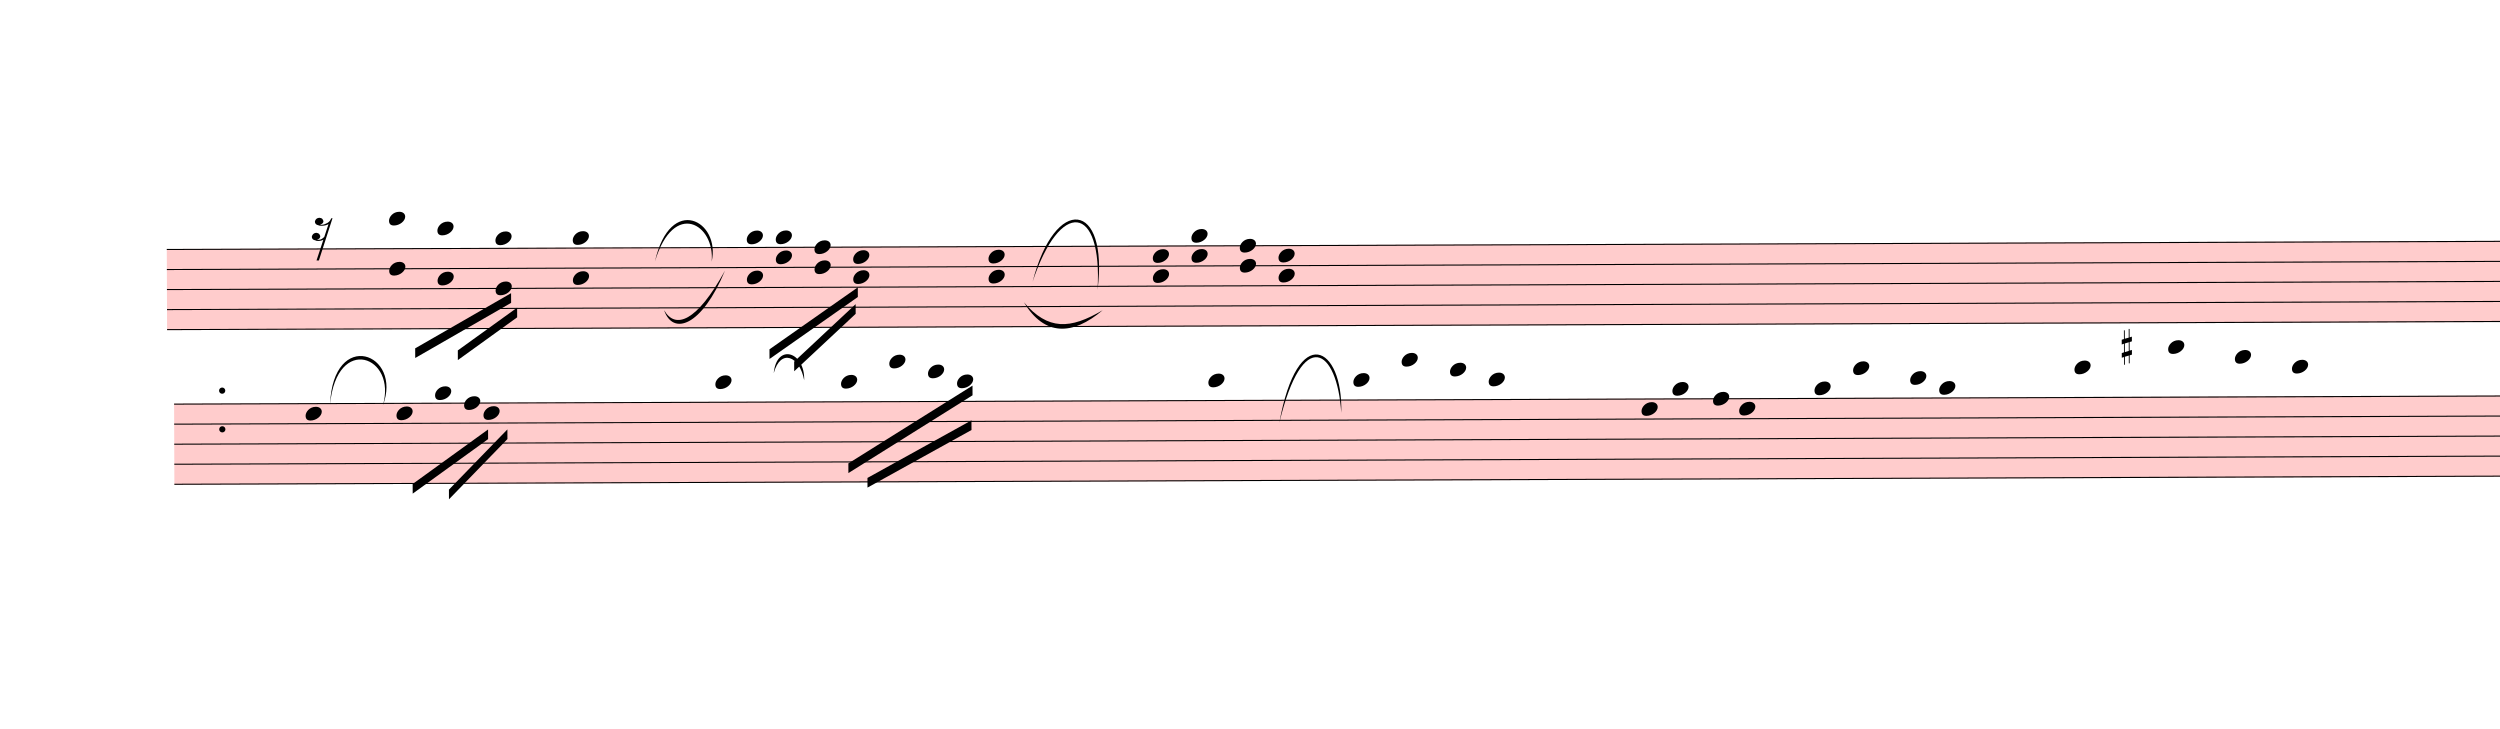
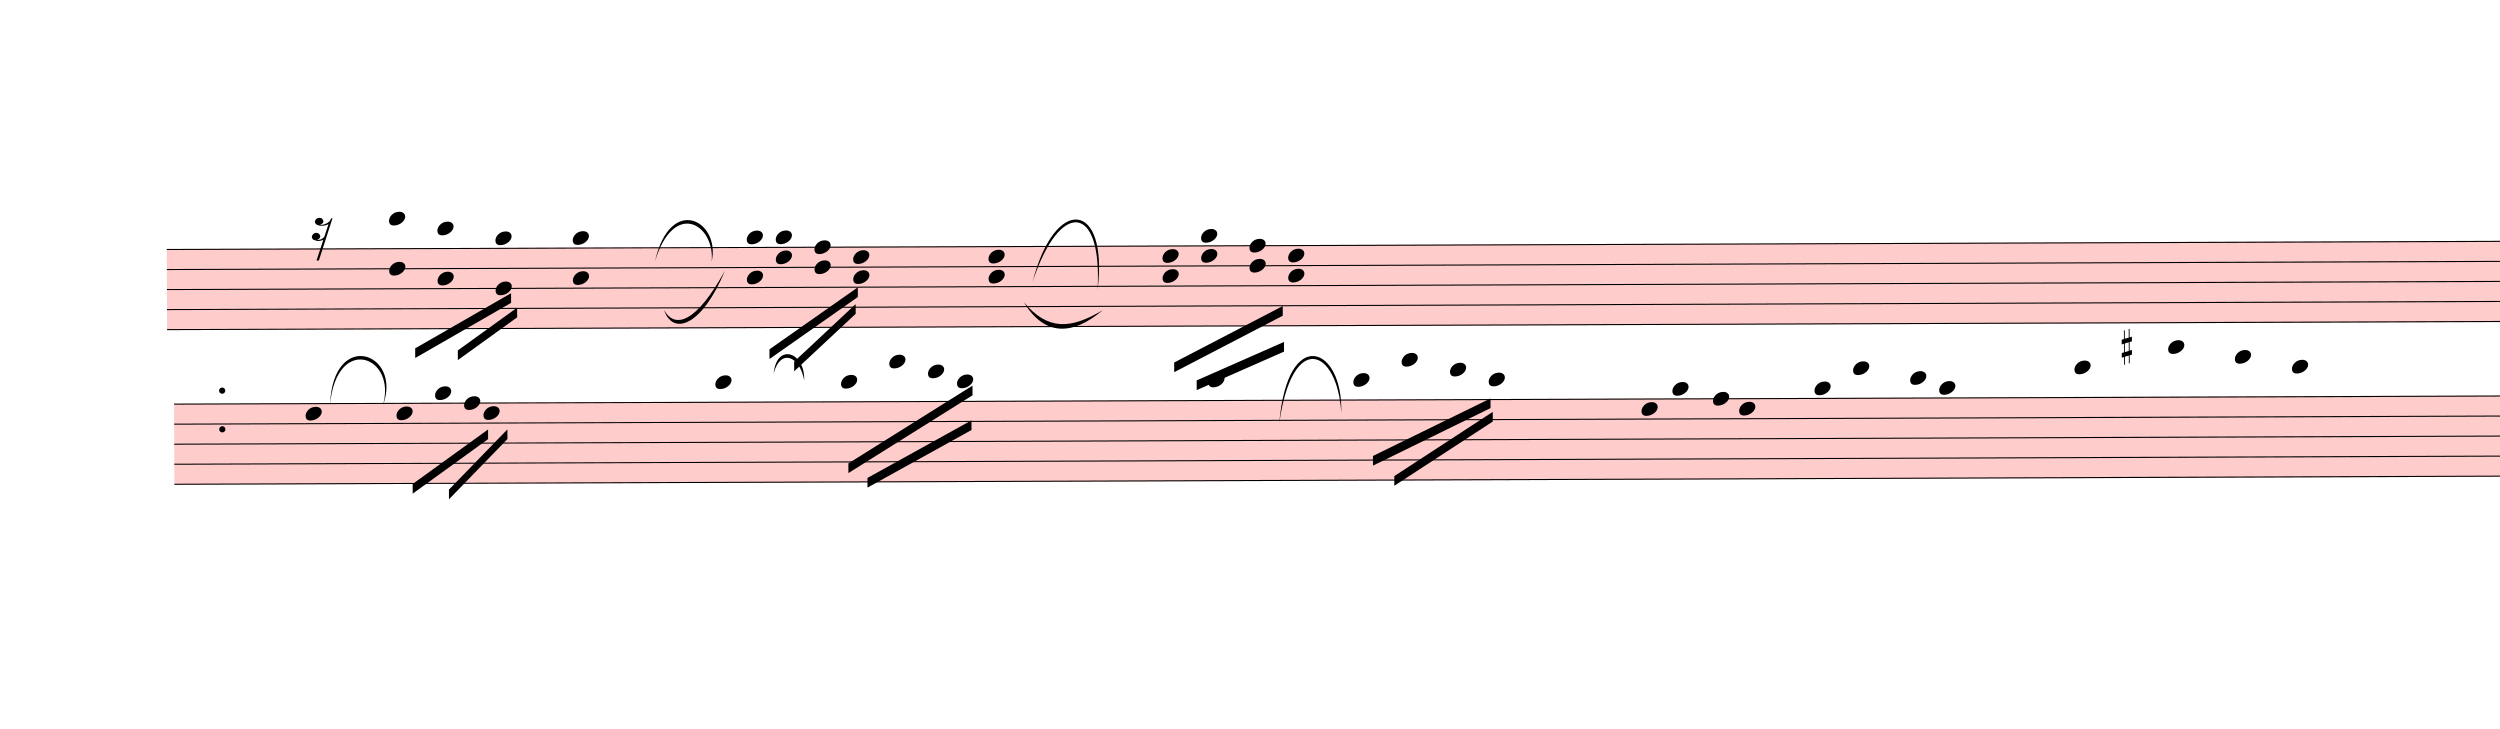
<svg xmlns="http://www.w3.org/2000/svg" viewBox="1465.2 11441.7 23275.8 6784.2" version="1.1" overflow="visible">
  <defs>
    <style type="text/css">
    /* .staff * {
      fill: #000;
      stroke: #000;
    }

    .deletionBack {
      fill: #00000033;
    } */
  </style>
    <symbol id="sym_rest_rest16th" viewBox="0 0 1000 1000" overflow="inherit">
      <path transform="scale(1,-1)" d="M133 -111c0 -33 -21 -50 -52 -55c10 -3 18 -4 25 -4c40 0 69 24 90 47l66 197c-36 -18 -64 -25 -112 -25c-23 0 -38 3 -45 8c-37 7 -55 27 -55 59c8 35 30 54 68 58c45 -6 49 -13 64 -48c0 -3 1 -5 1 -7c0 -27 -25 -46 -52 -49c6 -4 15 -6 26 -6c32 2 62 14 88 29 c32 19 44 36 59 71l7 1l10 2h4c-72 -220 -143 -439 -215 -659h-37l108 324c-20 -13 -51 -20 -82 -20c-21 0 -35 4 -43 10c-37 6 -55 26 -55 58c8 35 31 56 68 60c43 -8 48 -13 64 -51z" />
    </symbol>
    <symbol id="sym_notehead_quarter" viewBox="0 0 1000 1000" overflow="inherit">
      <path transform="scale(1,-1)" d="M0 -39c0 68 73 172 200 172c66 0 114 -37 114 -95c0 -84 -106 -171 -218 -171c-64 0 -96 30 -96 94z" />
    </symbol>
    <symbol id="sym_accid_s" viewBox="0 0 1000 1000" overflow="inherit">
      <path transform="scale(1,-1)" d="M136 186v169h17v-164l44 14v-91l-44 -14v-165l44 12v-91l-44 -13v-155h-17v150l-76 -22v-155h-17v149l-43 -13v90l43 14v167l-43 -14v92l43 13v169h17v-163zM60 73v-167l76 22v168z" />
    </symbol>
  </defs>
  <g class="rastrums">
    <g class="rastrum" data-id="rcdb359bb-9367-4aa2-a382-0427e12aed52" style="transform: rotate(-0.2deg); transform-origin: 2970px 13770px;">
      <g class="rastrum bounding-box" data-id="bbox-rcdb359bb-9367-4aa2-a382-0427e12aed52">
        <rect x="2970" y="13770" width="22950" height="756" fill="#ff000033" />
      </g>
      <path d="M2970 13775 L25920 13775" stroke-width="10" stroke="black" />
      <path d="M2970 13961.5 L25920 13961.5" stroke-width="10" stroke="black" />
      <path d="M2970 14148 L25920 14148" stroke-width="10" stroke="black" />
      <path d="M2970 14334.5 L25920 14334.5" stroke-width="10" stroke="black" />
      <path d="M2970 14521 L25920 14521" stroke-width="10" stroke="black" />
    </g>
    <g class="rastrum" data-id="rb4322096-6e9a-4a3a-943c-b325cd0bcc01" style="transform: rotate(-0.2deg); transform-origin: 3033px 15210px;">
      <g class="rastrum bounding-box" data-id="bbox-rb4322096-6e9a-4a3a-943c-b325cd0bcc01">
        <rect x="3033" y="15210" width="22950" height="756" fill="#ff000033" />
      </g>
      <path d="M3033 15215 L25983 15215" stroke-width="10" stroke="black" />
      <path d="M3033 15401.5 L25983 15401.5" stroke-width="10" stroke="black" />
      <path d="M3033 15588 L25983 15588" stroke-width="10" stroke="black" />
      <path d="M3033 15774.5 L25983 15774.5" stroke-width="10" stroke="black" />
      <path d="M3033 15961 L25983 15961" stroke-width="10" stroke="black" />
    </g>
  </g>
  <g class="draft" data-label="5" data-id="d5dcaae10-07ff-49f2-95e8-9d1642798ddd">
    <g class="system" data-id="s66497cef-dca6-4d96-ac49-043760e03e67">
      <g class="staff" data-n="1" data-rastrum="rcdb359bb-9367-4aa2-a382-0427e12aed52" style="transform: rotate(-0.2deg); transform-origin: 2970px 13770px;">
        <g class="rest" data-id="d41404f7a-c517-4782-9115-643b164c6120">
          <use href="#sym_rest_rest16th" height="597px" width="597px" x="4320" y="13588.5" />
        </g>
        <g class="chord" data-id="d33e05b97-2881-45b2-ad9d-9ae8ae267e8b" data-stem.dir="down">
          <g class="notehead">
            <use href="#sym_notehead_quarter" height="480px" width="480px" x="5040" y="13495.25" />
          </g>
          <g class="notehead">
            <use href="#sym_notehead_quarter" height="480px" width="480px" x="5040" y="13961.5" />
          </g>
          <g class="ledgerLines above">
            <path d="M5001 13588.5 L5229 13588.5" stroke-width="18" />
          </g>
          <g class="stem">
            <path d="M5040 13495.25 L5040 14427.75" stroke-width="14" />
          </g>
        </g>
        <g class="chord" data-id="d341ed352-6bca-40f0-96df-65e229bd4a6d" data-stem.dir="down">
          <g class="notehead">
            <use href="#sym_notehead_quarter" height="480px" width="480px" x="5490" y="13588.5" />
          </g>
          <g class="notehead">
            <use href="#sym_notehead_quarter" height="480px" width="480px" x="5490" y="14054.75" />
          </g>
          <g class="ledgerLines above">
            <path d="M5451 13588.5 L5679 13588.5" stroke-width="18" />
          </g>
          <g class="stem">
            <path d="M5490 13588.5 L5490 14427.75" stroke-width="14" />
          </g>
        </g>
        <g class="chord" data-id="d9222fac8-642f-480e-bbf9-d0f37ae0ea1a" data-stem.dir="down">
          <g class="notehead">
            <use href="#sym_notehead_quarter" height="480px" width="480px" x="6030" y="13681.75" />
          </g>
          <g class="notehead">
            <use href="#sym_notehead_quarter" height="480px" width="480px" x="6030" y="14148" />
          </g>
          <g class="ledgerLines above" />
          <g class="stem">
            <path d="M6030 13681.75 L6030 14334.5" stroke-width="14" />
          </g>
        </g>
        <g class="chord" data-id="d3d69e9b5-f60d-49e5-82d7-27219d7835bf" data-stem.dir="down">
          <g class="notehead">
            <use href="#sym_notehead_quarter" height="480px" width="480px" x="6750" y="13681.75" />
          </g>
          <g class="notehead">
            <use href="#sym_notehead_quarter" height="480px" width="480px" x="6750" y="14054.75" />
          </g>
          <g class="ledgerLines above" />
          <g class="stem">
            <path d="M6750 13681.75 L6750 14521" stroke-width="14" />
          </g>
        </g>
        <g class="chord" data-id="dc57a9261-6fff-43fc-85d3-eaae3df119dc" data-stem.dir="down">
          <g class="notehead">
            <use href="#sym_notehead_quarter" height="480px" width="480px" x="8370" y="13681.75" />
          </g>
          <g class="notehead">
            <use href="#sym_notehead_quarter" height="480px" width="480px" x="8370" y="14054.75" />
          </g>
          <g class="ledgerLines above" />
          <g class="stem">
            <path d="M8370 13681.75 L8370 14241.25" stroke-width="14" />
          </g>
        </g>
        <g class="chord" data-id="d49eaf256-ad82-4c0b-9f80-c54ce32533cb" data-stem.dir="down">
          <g class="notehead">
            <use href="#sym_notehead_quarter" height="480px" width="480px" x="8640" y="13681.75" />
          </g>
          <g class="notehead">
            <use href="#sym_notehead_quarter" height="480px" width="480px" x="8640" y="13868.25" />
          </g>
          <g class="ledgerLines above" />
          <g class="stem">
            <path d="M8640 13681.75 L8640 14054.75" stroke-width="14" />
          </g>
        </g>
        <g class="chord" data-id="d2d5add0e-3c7a-4b44-914c-ad6afe61efa9" data-stem.dir="down">
          <g class="notehead">
            <use href="#sym_notehead_quarter" height="480px" width="480px" x="9000" y="13775" />
          </g>
          <g class="notehead">
            <use href="#sym_notehead_quarter" height="480px" width="480px" x="9000" y="13961.5" />
          </g>
          <g class="stem">
            <path d="M9000 13775 L9000 14241.25" stroke-width="14" />
          </g>
        </g>
        <g class="chord" data-id="d974e5b21-e442-4eac-9909-4f3042984e9b" data-stem.dir="down">
          <g class="notehead">
            <use href="#sym_notehead_quarter" height="480px" width="480px" x="9360" y="13868.25" />
          </g>
          <g class="notehead">
            <use href="#sym_notehead_quarter" height="480px" width="480px" x="9360" y="14054.75" />
          </g>
          <g class="stem">
            <path d="M9360 13868.25 L9360 14241.25" stroke-width="14" />
          </g>
        </g>
        <g class="chord" data-id="d41f9d528-f6a0-48b1-8dcf-c1934ecf5f9e" data-stem.dir="down">
          <g class="notehead">
            <use href="#sym_notehead_quarter" height="480px" width="480px" x="10620" y="13868.25" />
          </g>
          <g class="notehead">
            <use href="#sym_notehead_quarter" height="480px" width="480px" x="10620" y="14054.75" />
          </g>
          <g class="stem">
            <path d="M10620 13868.25 L10620 14614.25" stroke-width="14" />
          </g>
        </g>
        <g class="chord" data-id="db4789db9-57dc-48bb-8a98-64365b19f36b" data-stem.dir="down">
          <g class="notehead">
-             <use href="#sym_notehead_quarter" height="480px" width="480px" x="12150" y="13868.25" />
-           </g>
-           <g class="notehead">
-             <use href="#sym_notehead_quarter" height="480px" width="480px" x="12150" y="14054.75" />
-           </g>
-           <g class="stem">
-             <path d="M12150 13868.25 L12150 14241.25" stroke-width="14" />
+             <use href="#sym_notehead_quarter" height="480px" width="480px" x="12240" y="13868.25" />
+           </g>
+           <g class="notehead">
+             <use href="#sym_notehead_quarter" height="480px" width="480px" x="12240" y="14054.75" />
+           </g>
+           <g class="stem">
+             <path d="M12240 13868.25 L12240 14427.75" stroke-width="14" />
          </g>
        </g>
        <g class="chord" data-id="d4febc4f2-16ea-42f6-aba8-9cf15e60595b" data-stem.dir="down">
          <g class="notehead">
-             <use href="#sym_notehead_quarter" height="480px" width="480px" x="12510" y="13681.75" />
-           </g>
-           <g class="notehead">
-             <use href="#sym_notehead_quarter" height="480px" width="480px" x="12510" y="13868.25" />
-           </g>
-           <g class="ledgerLines above" />
-           <g class="stem">
-             <path d="M12510 13681.75 L12510 14054.75" stroke-width="14" />
+             <use href="#sym_notehead_quarter" height="480px" width="480px" x="12600" y="13681.75" />
+           </g>
+           <g class="notehead">
+             <use href="#sym_notehead_quarter" height="480px" width="480px" x="12600" y="13868.25" />
+           </g>
+           <g class="ledgerLines above" />
+           <g class="stem">
+             <path d="M12600 13681.75 L12600 14148" stroke-width="14" />
          </g>
        </g>
        <g class="chord" data-id="dac943c28-e75e-4712-8cf3-68f1d4a0a999" data-stem.dir="down">
          <g class="notehead">
-             <use href="#sym_notehead_quarter" height="480px" width="480px" x="12960" y="13775" />
-           </g>
-           <g class="notehead">
-             <use href="#sym_notehead_quarter" height="480px" width="480px" x="12960" y="13961.5" />
-           </g>
-           <g class="stem">
-             <path d="M12960 13775 L12960 14148" stroke-width="14" />
+             <use href="#sym_notehead_quarter" height="480px" width="480px" x="13050" y="13775" />
+           </g>
+           <g class="notehead">
+             <use href="#sym_notehead_quarter" height="480px" width="480px" x="13050" y="13961.5" />
+           </g>
+           <g class="stem">
+             <path d="M13050 13775 L13050 14148" stroke-width="14" />
          </g>
        </g>
        <g class="chord" data-id="ddbe16060-a6d0-456d-9111-bf608449d446" data-stem.dir="down">
          <g class="notehead">
-             <use href="#sym_notehead_quarter" height="480px" width="480px" x="13320" y="13868.25" />
-           </g>
-           <g class="notehead">
-             <use href="#sym_notehead_quarter" height="480px" width="480px" x="13320" y="14054.75" />
-           </g>
-           <g class="stem">
-             <path d="M13320 13868.25 L13320 14241.25" stroke-width="14" />
+             <use href="#sym_notehead_quarter" height="480px" width="480px" x="13410" y="13868.25" />
+           </g>
+           <g class="notehead">
+             <use href="#sym_notehead_quarter" height="480px" width="480px" x="13410" y="14054.75" />
+           </g>
+           <g class="stem">
+             <path d="M13410 13868.25 L13410 14334.5" stroke-width="14" />
          </g>
        </g>
        <g class="dot repeat" data-id="dc776ed03-5039-478d-af03-723c67fac815" data-class="dot repeat">
          <ellipse cx="3481" cy="15451" rx="29" ry="29" fill-opacity="1" stroke-opacity="1" />
        </g>
        <g class="dot repeat" data-id="dd5cbe6c8-e9e6-4219-8fa8-ce2241b1fcec" data-class="dot repeat">
          <ellipse cx="3481" cy="15091" rx="29" ry="29" fill-opacity="1" stroke-opacity="1" />
        </g>
      </g>
      <g class="staff" data-n="2" data-rastrum="rb4322096-6e9a-4a3a-943c-b325cd0bcc01" style="transform: rotate(-0.2deg); transform-origin: 3033px 15210px;">
        <g class="note" data-id="d2690ce1d-1207-472b-b6f1-5cc604d7423b" data-stem.dir="down">
          <g class="notehead">
            <use href="#sym_notehead_quarter" height="480px" width="480px" x="4257" y="15308.25" />
          </g>
          <g class="stem">
            <path d="M4257 15308.25 L4257 16054.25" stroke-width="14" />
          </g>
        </g>
        <g class="note" data-id="d47efcd22-a014-4b85-8867-29d8f1eb7b20" data-stem.dir="down">
          <g class="notehead">
            <use href="#sym_notehead_quarter" height="480px" width="480px" x="5103" y="15308.25" />
          </g>
          <g class="stem">
            <path d="M5103 15308.25 L5103 15774.5" stroke-width="14" />
          </g>
        </g>
        <g class="note" data-id="dc438c8d6-a598-4976-b6c4-bcd919e2c027" data-stem.dir="down">
          <g class="notehead">
            <use href="#sym_notehead_quarter" height="480px" width="480px" x="5463" y="15121.75" />
          </g>
          <g class="ledgerLines above" />
          <g class="stem">
            <path d="M5463 15121.75 L5463 15401.5" stroke-width="14" />
          </g>
        </g>
        <g class="note" data-id="d3ae9ceda-3bcf-41d6-a42d-1974b74f6fa6" data-stem.dir="down">
          <g class="notehead">
            <use href="#sym_notehead_quarter" height="480px" width="480px" x="5913" y="15308.25" />
          </g>
          <g class="stem">
            <path d="M5913 15308.25 L5913 15961" stroke-width="14" />
          </g>
        </g>
        <g class="note" data-id="dd3082591-a905-43a5-86db-b0e841beb6d2" data-stem.dir="down">
          <g class="notehead">
            <use href="#sym_notehead_quarter" height="480px" width="480px" x="5733" y="15215" />
          </g>
          <g class="stem">
            <path d="M5733 15215 L5733 15681.25" stroke-width="14" />
          </g>
        </g>
        <g class="note" data-id="d2ab6b1d4-ab67-49f4-833c-64c75853a477" data-stem.dir="down">
          <g class="notehead">
            <use href="#sym_notehead_quarter" height="480px" width="480px" x="8073" y="15028.5" />
          </g>
          <g class="ledgerLines above">
            <path d="M8034 15028.5 L8262 15028.5" stroke-width="18" />
          </g>
          <g class="stem">
            <path d="M8073 15028.5 L8073 15588" stroke-width="14" />
          </g>
        </g>
        <g class="note" data-id="d21a87ae7-3d69-486f-a27a-cc4de12b6d5a" data-stem.dir="down">
          <g class="notehead">
            <use href="#sym_notehead_quarter" height="480px" width="480px" x="9243" y="15028.5" />
          </g>
          <g class="ledgerLines above">
            <path d="M9204 15028.5 L9432 15028.5" stroke-width="18" />
          </g>
          <g class="stem">
            <path d="M9243 15028.5 L9243 15401.5" stroke-width="14" />
          </g>
        </g>
        <g class="note" data-id="d5dffb123-705c-4c82-9d77-c5925962a85d" data-stem.dir="down">
          <g class="notehead">
            <use href="#sym_notehead_quarter" height="480px" width="480px" x="9693" y="14842" />
          </g>
          <g class="ledgerLines above">
            <path d="M9654 15028.5 L9882 15028.5" stroke-width="18" />
            <path d="M9654 14842 L9882 14842" stroke-width="18" />
          </g>
          <g class="stem">
            <path d="M9693 14842 L9693 15121.75" stroke-width="14" />
          </g>
        </g>
        <g class="note" data-id="d1538e347-1d7f-4034-922f-247ed41d67da" data-stem.dir="down">
          <g class="notehead">
            <use href="#sym_notehead_quarter" height="480px" width="480px" x="10053" y="14935.25" />
          </g>
          <g class="ledgerLines above">
            <path d="M10014 15028.5 L10242 15028.5" stroke-width="18" />
          </g>
          <g class="stem">
            <path d="M10053 14935.25 L10053 15215" stroke-width="14" />
          </g>
        </g>
        <g class="note" data-id="d583b5342-983d-4384-b312-19668acfdd41" data-stem.dir="down">
          <g class="notehead">
            <use href="#sym_notehead_quarter" height="480px" width="480px" x="10323" y="15028.5" />
          </g>
          <g class="ledgerLines above">
            <path d="M10284 15028.5 L10512 15028.5" stroke-width="18" />
          </g>
          <g class="stem">
            <path d="M10323 15028.5 L10323 15308.25" stroke-width="14" />
          </g>
        </g>
        <g class="note" data-id="d700aab27-0bf5-4c7c-bb30-cb8e1ac0a215" data-stem.dir="down">
          <g class="notehead">
            <use href="#sym_notehead_quarter" height="480px" width="480px" x="12663" y="15028.5" />
          </g>
          <g class="ledgerLines above">
            <path d="M12624 15028.5 L12852 15028.5" stroke-width="18" />
          </g>
          <g class="stem">
-             <path d="M12663 15028.5 L12663 15121.75" stroke-width="14" />
+             <path d="M12663 15028.5 L12663 15681.25" stroke-width="14" />
          </g>
        </g>
        <g class="note" data-id="d2fbab3cd-cbaf-4983-9d26-6343e5479fbc" data-stem.dir="down">
          <g class="notehead">
            <use href="#sym_notehead_quarter" height="480px" width="480px" x="14013" y="15028.5" />
          </g>
          <g class="ledgerLines above">
            <path d="M13974 15028.5 L14202 15028.5" stroke-width="18" />
          </g>
          <g class="stem">
-             <path d="M14013 15028.5 L14013 15121.75" stroke-width="14" />
+             <path d="M14013 15028.5 L14013 15588" stroke-width="14" />
          </g>
        </g>
        <g class="note" data-id="dbf23450c-3cb2-4053-9f6b-ceec5fd62319" data-stem.dir="down">
          <g class="notehead">
            <use href="#sym_notehead_quarter" height="480px" width="480px" x="14463" y="14842" />
          </g>
          <g class="ledgerLines above">
            <path d="M14424 15028.5 L14652 15028.5" stroke-width="18" />
            <path d="M14424 14842 L14652 14842" stroke-width="18" />
          </g>
          <g class="stem">
-             <path d="M14463 14842 L14463 14935.25" stroke-width="14" />
+             <path d="M14463 14842 L14463 15494.75" stroke-width="14" />
          </g>
        </g>
        <g class="note" data-id="d2fedb5b0-39fe-4218-b7fa-33348fd1f82e" data-stem.dir="down">
          <g class="notehead">
            <use href="#sym_notehead_quarter" height="480px" width="480px" x="14913" y="14935.25" />
          </g>
          <g class="ledgerLines above">
            <path d="M14874 15028.5 L15102 15028.5" stroke-width="18" />
          </g>
          <g class="stem">
-             <path d="M14913 14935.25 L14913 15028.5" stroke-width="14" />
+             <path d="M14913 14935.25 L14913 15308.25" stroke-width="14" />
          </g>
        </g>
        <g class="note" data-id="dbd4aa7c1-f4c8-4a38-b3bb-429e306cc400" data-stem.dir="down">
          <g class="notehead">
            <use href="#sym_notehead_quarter" height="480px" width="480px" x="15273" y="15028.5" />
          </g>
          <g class="ledgerLines above">
            <path d="M15234 15028.5 L15462 15028.5" stroke-width="18" />
          </g>
          <g class="stem">
-             <path d="M15273 15028.5 L15273 15121.75" stroke-width="14" />
+             <path d="M15273 15028.5 L15273 15308.25" stroke-width="14" />
          </g>
        </g>
        <g class="note" data-id="dfcad707f-8a1d-4575-876a-1dafe0f55cfb" data-stem.dir="down">
          <g class="notehead">
            <use href="#sym_notehead_quarter" height="480px" width="480px" x="16695" y="15308.25" />
          </g>
          <g class="stem">
            <path d="M16695 15308.25 L16695 15401.5" stroke-width="14" />
          </g>
        </g>
        <g class="note" data-id="de04cd760-3dfd-409c-bdf8-a0cfb5524c25" data-stem.dir="down">
          <g class="notehead">
            <use href="#sym_notehead_quarter" height="480px" width="480px" x="16983" y="15121.75" />
          </g>
          <g class="ledgerLines above" />
          <g class="stem">
            <path d="M16983 15121.75 L16983 15215" stroke-width="14" />
          </g>
        </g>
        <g class="note" data-id="d7b673750-d05e-469f-b8b4-d455050ffed3" data-stem.dir="down">
          <g class="notehead">
            <use href="#sym_notehead_quarter" height="480px" width="480px" x="17361" y="15215" />
          </g>
          <g class="stem">
            <path d="M17361 15215 L17361 15308.25" stroke-width="14" />
          </g>
        </g>
        <g class="note" data-id="d6b817b45-ce7c-42d2-a256-d9fdd2e1f31b" data-stem.dir="down">
          <g class="notehead">
            <use href="#sym_notehead_quarter" height="480px" width="480px" x="17604" y="15308.25" />
          </g>
          <g class="stem">
            <path d="M17604 15308.25 L17604 15401.5" stroke-width="14" />
          </g>
        </g>
        <g class="note" data-id="d2d83c159-8bc7-4ca2-b1a1-bf7c8d83b7e5" data-stem.dir="down">
          <g class="notehead">
            <use href="#sym_notehead_quarter" height="480px" width="480px" x="18306" y="15121.75" />
          </g>
          <g class="ledgerLines above" />
          <g class="stem">
            <path d="M18306 15121.75 L18306 15215" stroke-width="14" />
          </g>
        </g>
        <g class="note" data-id="d2b8a1022-7e4a-44ef-82e4-ebb6a8fa2b80" data-stem.dir="down">
          <g class="notehead">
            <use href="#sym_notehead_quarter" height="480px" width="480px" x="18666" y="14935.25" />
          </g>
          <g class="ledgerLines above">
            <path d="M18627 15028.5 L18855 15028.5" stroke-width="18" />
          </g>
          <g class="stem">
            <path d="M18666 14935.25 L18666 15028.5" stroke-width="14" />
          </g>
        </g>
        <g class="note" data-id="de9f76806-1fb6-4185-9640-67cddf196fed" data-stem.dir="down">
          <g class="notehead">
            <use href="#sym_notehead_quarter" height="480px" width="480px" x="19197" y="15028.5" />
          </g>
          <g class="ledgerLines above">
            <path d="M19158 15028.5 L19386 15028.5" stroke-width="18" />
          </g>
          <g class="stem">
            <path d="M19197 15028.5 L19197 15121.75" stroke-width="14" />
          </g>
        </g>
        <g class="note" data-id="dc5efb3ff-3d39-4739-bf42-f641cf9c4b40" data-stem.dir="down">
          <g class="notehead">
            <use href="#sym_notehead_quarter" height="480px" width="480px" x="19467" y="15121.75" />
          </g>
          <g class="ledgerLines above" />
          <g class="stem">
            <path d="M19467 15121.75 L19467 15215" stroke-width="14" />
          </g>
        </g>
        <g class="note" data-id="d65077bfc-8545-4a0d-92ef-79d3dd3c1e0e" data-stem.dir="down">
          <g class="notehead">
            <use href="#sym_notehead_quarter" height="480px" width="480px" x="20727" y="14935.25" />
          </g>
          <g class="ledgerLines above">
            <path d="M20688 15028.5 L20916 15028.5" stroke-width="18" />
          </g>
          <g class="stem">
            <path d="M20727 14935.25 L20727 15028.5" stroke-width="14" />
          </g>
        </g>
        <g class="note" data-id="db393d7e6-4b5d-4d9c-b973-cfc8651b8a2e" data-stem.dir="down">
          <g class="notehead">
            <use href="#sym_notehead_quarter" height="480px" width="480px" x="21600" y="14748.75" />
          </g>
          <g class="ledgerLines above">
            <path d="M21561 15028.5 L21789 15028.5" stroke-width="18" />
            <path d="M21561 14842 L21789 14842" stroke-width="18" />
          </g>
          <g class="stem">
            <path d="M21600 14748.75 L21600 14842" stroke-width="14" />
          </g>
        </g>
        <g class="note" data-id="dcc3f1b3c-5ccb-40aa-8d04-b68e4629a48c" data-stem.dir="down">
          <g class="notehead">
            <use href="#sym_notehead_quarter" height="480px" width="480px" x="22221" y="14842" />
          </g>
          <g class="ledgerLines above">
            <path d="M22182 15028.5 L22410 15028.5" stroke-width="18" />
            <path d="M22182 14842 L22410 14842" stroke-width="18" />
          </g>
          <g class="stem">
            <path d="M22221 14842 L22221 14935.25" stroke-width="14" />
          </g>
        </g>
        <g class="note" data-id="d53bd6cfa-a7f1-4038-a71e-ef027f3d837e" data-stem.dir="down">
          <g class="notehead">
            <use href="#sym_notehead_quarter" height="480px" width="480px" x="22752" y="14935.25" />
          </g>
          <g class="ledgerLines above">
            <path d="M22713 15028.5 L22941 15028.5" stroke-width="18" />
          </g>
          <g class="stem">
            <path d="M22752 14935.25 L22752 15028.5" stroke-width="14" />
          </g>
        </g>
        <g class="accid" data-id="d9f20c265-1c1e-4f54-bd27-b871b3332ef1">
          <use href="#sym_accid_s" height="480px" width="480px" x="21168" y="14748.75" />
        </g>
      </g>
      <g class="barLine" data-id="d83c60e2b-c942-4e26-bc7a-25a0f4c20a68">
        <path d="M11256.3 13566.6 L11165.4 16425.9" stroke-width="27" />
      </g>
      <g class="barLine" data-id="dd8fb1931-0c30-40a0-a6d5-db97b8bb93e8">
        <path d="M15849 13896 L15627.6 15744.6" stroke-width="27" />
      </g>
      <g class="barLine" data-id="d984cbc4d-4ae1-4ea6-b1bd-874f48d8c32b">
        <path d="M20121.3 13626.9 L20030.4 14353.2" stroke-width="27" />
      </g>
      <g class="barLine" data-id="d470cbb99-e854-4301-9efa-04f8e9502803">
        <path d="M3501.9 13797.9 L3265.2 14705.1" stroke-width="27" />
      </g>
      <g class="beam" data-id="bb4e74650-6beb-4759-8cd5-0589095cae09" style="transform: rotate(-0.2deg); transform-origin: 3033px 15210px;">
        <polygon points="5256,15345 5256,15345 5256,15435 5256,15435" stroke-opacity="1" fill-opacity="1" />
      </g>
      <g class="beam" data-id="b86e375ce-fd2a-4c05-b600-4a92c356233b" style="transform: rotate(-0.2deg); transform-origin: 3033px 15210px;">
        <polygon points="5913,15003 5913,15003 5913,15093 5913,15093" stroke-opacity="1" fill-opacity="1" />
      </g>
      <g class="beam" data-id="bccc8a834-9e8e-4a29-91d6-7f4ed8e2bc56" style="transform: rotate(-0.2deg); transform-origin: 3033px 15210px;">
        <polygon points="9252,15354 9252,15354 9252,15444 9252,15444" stroke-opacity="1" fill-opacity="1" />
      </g>
      <g class="beam" data-id="bb06dc304-cf5d-40b6-81dd-2719cecd6b23" style="transform: rotate(-0.2deg); transform-origin: 3033px 15210px;">
        <polygon points="9612,14859 9612,14859 9612,14949 9612,14949" stroke-opacity="1" fill-opacity="1" />
      </g>
      <g class="beam" data-id="bd5716e2d-552a-4c6f-9db8-e18f1bbffb6d" style="transform: rotate(-0.2deg); transform-origin: 3033px 15210px;">
        <polygon points="14850,14742 14850,14742 14850,14832 14850,14832" stroke-opacity="1" fill-opacity="1" />
      </g>
      <g class="beam" data-id="b115063c7-f611-431d-aa98-6f1daf4191bf" style="transform: rotate(-0.2deg); transform-origin: 3033px 15210px;">
        <polygon points="13770,15048 13770,15048 13770,15138 13770,15138" stroke-opacity="1" fill-opacity="1" />
      </g>
      <g class="beam" data-id="b1f645654-ec86-4ef4-a040-353e609962f2" style="transform: rotate(-0.2deg); transform-origin: 3033px 15210px;">
        <polygon points="17217,14904 17217,14904 17217,14994 17217,14994" stroke-opacity="1" fill-opacity="1" />
      </g>
      <g class="beam" data-id="b7ae28122-02e3-4195-a7e0-31c0cae9685a" style="transform: rotate(-0.2deg); transform-origin: 3033px 15210px;">
        <polygon points="16794,14913 16794,14913 16794,15003 16794,15003" stroke-opacity="1" fill-opacity="1" />
      </g>
      <g class="beam" data-id="b795676ef-1b3d-4bf6-8c97-3de0f7a8d937" style="transform: rotate(-0.2deg); transform-origin: 3033px 15210px;">
        <polygon points="17676,15372 17676,15372 17676,15462 17676,15462" stroke-opacity="1" fill-opacity="1" />
      </g>
      <g class="beam" data-id="b05633651-3044-48e8-8f1c-2653871470ef" style="transform: rotate(-0.2deg); transform-origin: 3033px 15210px;">
        <polygon points="18756,15147 18756,15147 18756,15237 18756,15237" stroke-opacity="1" fill-opacity="1" />
      </g>
      <g class="beam" data-id="b7714a86e-91bb-4ad6-b3b2-56beffd9e2fc" style="transform: rotate(-0.2deg); transform-origin: 3033px 15210px;">
        <polygon points="21132,14949 21132,14949 21132,15039 21132,15039" stroke-opacity="1" fill-opacity="1" />
      </g>
      <g class="beam" data-id="bae27cb15-3c70-478b-bd18-bfcce6d67c68" style="transform: rotate(-0.2deg); transform-origin: 3033px 15210px;">
        <polygon points="21753,14895 21753,14895 21753,14985 21753,14985" stroke-opacity="1" fill-opacity="1" />
      </g>
      <g class="beam" data-id="b28ba3719-2121-40e0-a9f0-a535e68919f0" style="transform: rotate(-0.2deg); transform-origin: 2970px 13770px;">
        <polygon points="5202,14175 5202,14175 5202,14265 5202,14265" stroke-opacity="1" fill-opacity="1" />
      </g>
      <g class="beam" data-id="b89566291-ece9-4ec9-91be-71c98066aaa6" style="transform: rotate(-0.2deg); transform-origin: 2970px 13770px;">
        <polygon points="5778,13923 5778,13923 5778,14013 5778,14013" stroke-opacity="1" fill-opacity="1" />
      </g>
      <g class="beam" data-id="b3dd4f62d-10a1-4c37-bd39-63f699138bbc" style="transform: rotate(-0.2deg); transform-origin: 2970px 13770px;">
        <polygon points="12771,13815 12771,13815 12771,13905 12771,13905" stroke-opacity="1" fill-opacity="1" />
      </g>
      <g class="beam" data-id="b75d95933-ddba-4f9c-a977-8eea643f5a10" style="transform: rotate(-0.2deg); transform-origin: 2970px 13770px;">
        <polygon points="12213,14355 12213,14355 12213,14445 12213,14445" stroke-opacity="1" fill-opacity="1" />
      </g>
      <g class="beam" data-id="b6219476e-db55-416f-bf55-7862b91f81cf" style="transform: rotate(-0.2deg); transform-origin: 2970px 13770px;">
        <polygon points="8685,13968 8685,13968 8685,14058 8685,14058" stroke-opacity="1" fill-opacity="1" />
      </g>
      <g class="beam" data-id="be4b4a204-28d3-469e-b820-0af5cc5b5bba" style="transform: rotate(-0.2deg); transform-origin: 2970px 13770px;">
        <polygon points="8766,14139 8766,14139 8766,14229 8766,14229" stroke-opacity="1" fill-opacity="1" />
      </g>
      <g class="beam" data-id="dd3f1f8e2-f345-400b-acc0-7cbc7135a961" style="transform: rotate(-0.2deg); transform-origin: 3033px 15210px;">
        <polygon points="5251.5,15966 5955.3,15461.1 5955.3,15551.1 5251.5,16056" stroke-opacity="1" fill-opacity="1" />
      </g>
      <g class="beam" data-id="d8460f196-2df5-40a3-b499-7cbe1072daad" style="transform: rotate(-0.2deg); transform-origin: 3033px 15210px;">
        <polygon points="5589,16020 6135.3,15461.1 6135.3,15551.1 5589,16110" stroke-opacity="1" fill-opacity="1" />
      </g>
      <g class="beam" data-id="d3b09a48b-16fa-4703-8ace-59d62fd623cb" style="transform: rotate(-0.2deg); transform-origin: 2970px 13770px;">
        <polygon points="5279.4,14703.3 6174,14193 6174,14283 5279.4,14793.3" stroke-opacity="1" fill-opacity="1" />
      </g>
      <g class="beam" data-id="dad5c3407-13cb-4355-bed1-bc79ffa6dd09" style="transform: rotate(-0.2deg); transform-origin: 2970px 13770px;">
        <polygon points="5676.3,14724 6229.8,14328 6229.8,14418 5676.3,14814" stroke-opacity="1" fill-opacity="1" />
      </g>
      <g class="beam" data-id="d782e2f37-da54-4ffb-9989-46a766141bb5" style="transform: rotate(-0.2deg); transform-origin: 2970px 13770px;">
        <polygon points="8577.9,14724 9402.3,14149.8 9402.3,14239.8 8577.9,14814" stroke-opacity="1" fill-opacity="1" />
      </g>
      <g class="beam" data-id="dcf32f060-0ef9-4568-91fd-f3659cb565c7" style="transform: rotate(-0.2deg); transform-origin: 2970px 13770px;">
        <polygon points="8807.4,14839.2 9381.6,14306.4 9381.6,14396.4 8807.4,14929.2" stroke-opacity="1" fill-opacity="1" />
      </g>
      <g class="beam" data-id="d25f5d9d6-9eb1-4de3-ab92-e6c32d881938" style="transform: rotate(-0.2deg); transform-origin: 3033px 15210px;">
        <polygon points="9308.7,15788.7 10467,15068.7 10467,15158.7 9308.7,15878.7" stroke-opacity="1" fill-opacity="1" />
      </g>
      <g class="beam" data-id="d2a4d8a85-7e96-4975-acf8-4fcfa6d79efa" style="transform: rotate(-0.2deg); transform-origin: 3033px 15210px;">
        <polygon points="9486,15924.6 10456.2,15391.8 10456.2,15481.8 9486,16014.6" stroke-opacity="1" fill-opacity="1" />
      </g>
+       <g class="beam" data-id="da250e364-495f-45c6-ae8f-63f3b424b310" style="transform: rotate(-0.2deg); transform-origin: 2970px 13770px;">
+         <polygon points="12345.3,14859.9 13357.8,14337.9 13357.8,14427.9 12345.3,14949.9" stroke-opacity="1" fill-opacity="1" />
+       </g>
+       <g class="beam" data-id="d2fe12404-f853-4054-8f72-a86d868ed1e5" style="transform: rotate(-0.2deg); transform-origin: 2970px 13770px;">
+         <polygon points="12554.1,15027.3 13368.6,14671.8 13368.6,14761.8 12554.1,15117.3" stroke-opacity="1" fill-opacity="1" />
+       </g>
+       <g class="beam" data-id="d47bc7c52-8882-4e21-84a7-3b1489639309" style="transform: rotate(-0.2deg); transform-origin: 3033px 15210px;">
+         <polygon points="14193,15736.5 15289.2,15204.6 15289.2,15294.6 14193,15826.5" stroke-opacity="1" fill-opacity="1" />
+       </g>
+       <g class="beam" data-id="dafc7ded5-d849-40fc-b34b-dce3cdb90ea8" style="transform: rotate(-0.2deg); transform-origin: 3033px 15210px;">
+         <polygon points="14391,15924.6 15309.9,15329.7 15309.9,15419.7 14391,16014.6" stroke-opacity="1" fill-opacity="1" />
+       </g>
      <g class="curve" data-id="d9d0dbf0f-b390-4229-8909-13dface29eb7" data-class="curve">
        <path d="M4537.80,15209.10 C4565.70,14492.70 5218.20,14726.70 5029.20,15218.10 C5165.11,14760.62 4602.14,14544.09 4537.80,15209.10" stroke-width="9" stroke-linecap="round" stroke-linejoin="round" />
      </g>
      <g class="curve" data-id="d88a3da39-2977-4030-8acb-c78da22d202d" data-class="curve">
        <path d="M7562.70,13876.20 C7706.70,13241.70 8177.40,13498.20 8091.00,13878.00 C8123.47,13530.77 7739.70,13295.37 7562.70,13876.20" stroke-width="9" stroke-linecap="round" stroke-linejoin="round" />
      </g>
      <g class="curve" data-id="dc2afe334-a0c3-4490-a92a-f5c726e0ee13" data-class="curve">
        <path d="M7648.20,14329.80 C7751.70,14508.90 7950.60,14443.20 8215.20,13960.80 C7998.71,14483.88 7729.58,14567.89 7648.20,14329.80" stroke-width="9" stroke-linecap="round" stroke-linejoin="round" />
      </g>
      <g class="curve" data-id="d9a9b7f73-f792-4937-a044-c0dceb3e54f2" data-class="curve">
        <path d="M8668.80,14915.70 C8696.70,14632.20 8961.30,14716.80 8952.30,14982.30 C8910.42,14753.95 8732.13,14684.30 8668.80,14915.70" stroke-width="9" stroke-linecap="round" stroke-linejoin="round" />
      </g>
      <g class="curve" data-id="d36feeca0-542c-4c12-ba73-3aafd7ded959" data-class="curve">
        <path d="M11079.00,14065.20 C11286.90,13252.50 11788.20,13309.20 11683.80,14140.80 C11730.68,13334.90 11332.85,13295.60 11079.00,14065.20" stroke-width="9" stroke-linecap="round" stroke-linejoin="round" />
      </g>
      <g class="curve" data-id="d6d5b7f21-0c1e-4917-8803-36a5ab03e844" data-class="curve">
        <path d="M10998.00,14256.00 C11221.20,14518.80 11429.10,14508.90 11731.50,14329.80 C11450.98,14567.98 11189.32,14573.14 10998.00,14256.00" stroke-width="9" stroke-linecap="round" stroke-linejoin="round" />
      </g>
      <g class="curve" data-id="d0737e071-b0f4-4c48-b995-b42f18cf0a7d" data-class="curve">
-         <path d="M13375.80,15379.20 C13545.90,14433.30 13971.60,14660.10 13952.70,15284.70 C13914.76,14687.26 13594.41,14473.49 13375.80,15379.20" stroke-width="9" stroke-linecap="round" stroke-linejoin="round" />
+         <path d="M13375.80,15379.20 C13452.30,14470.20 13971.60,14660.10 13952.70,15284.70 C13917.92,14693.08 13500.81,14510.39 13375.80,15379.20" stroke-width="9" stroke-linecap="round" stroke-linejoin="round" />
      </g>
    </g>
    <g class="deletions" />
  </g>
</svg>
